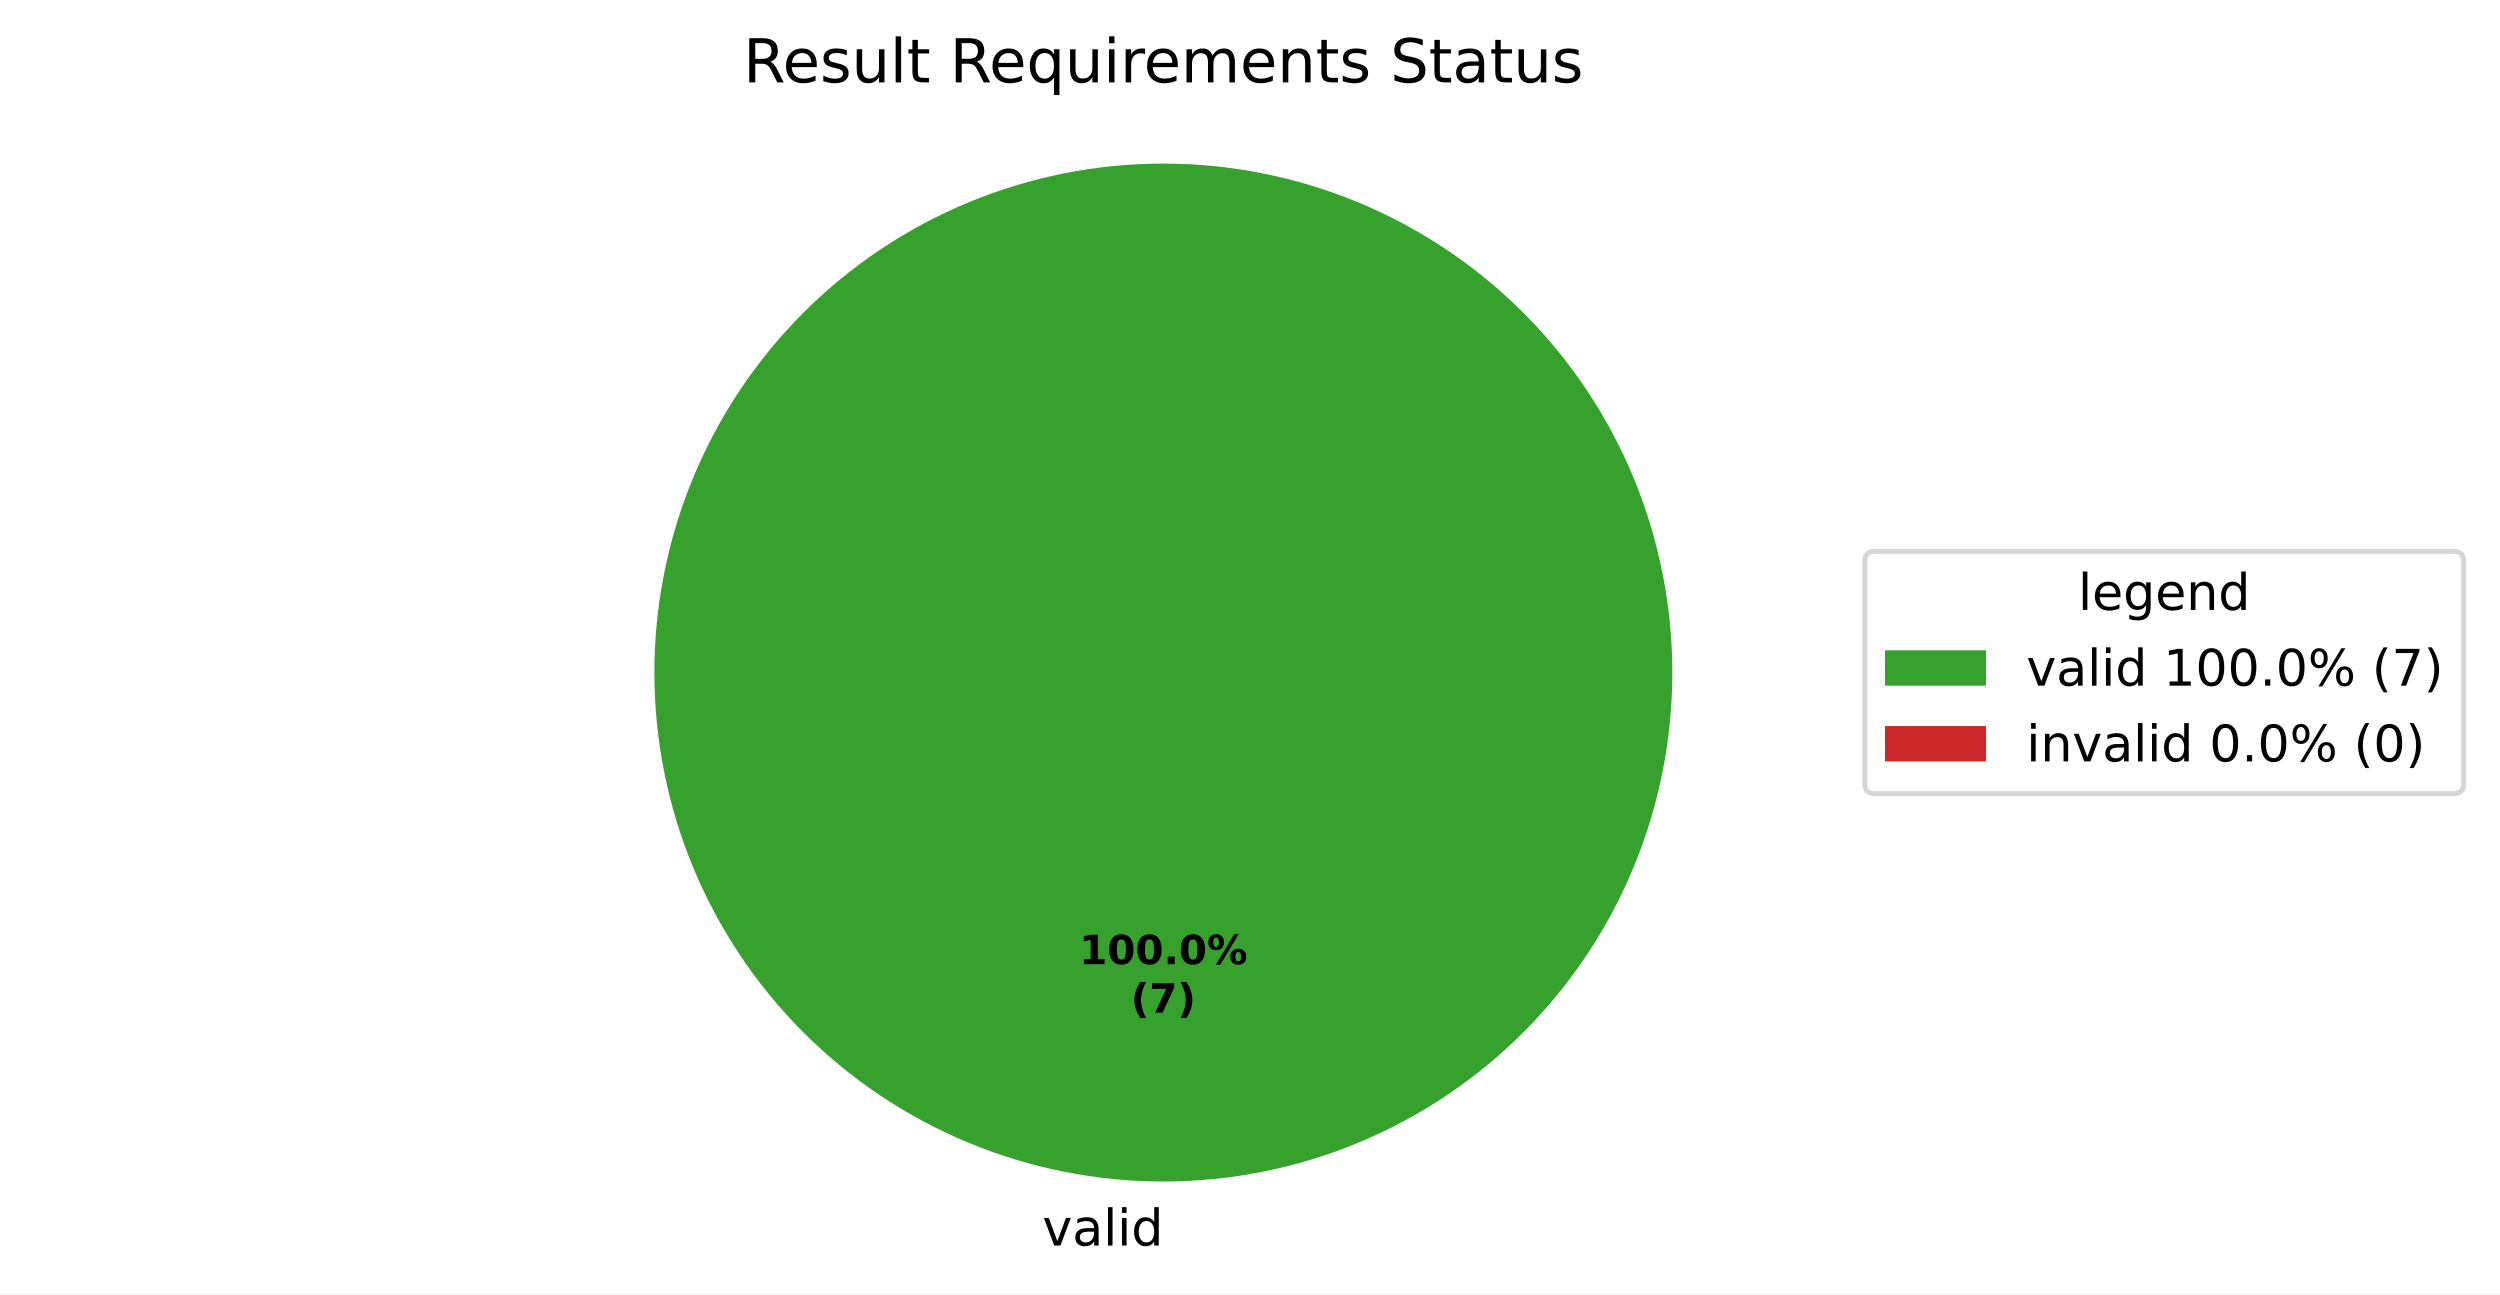
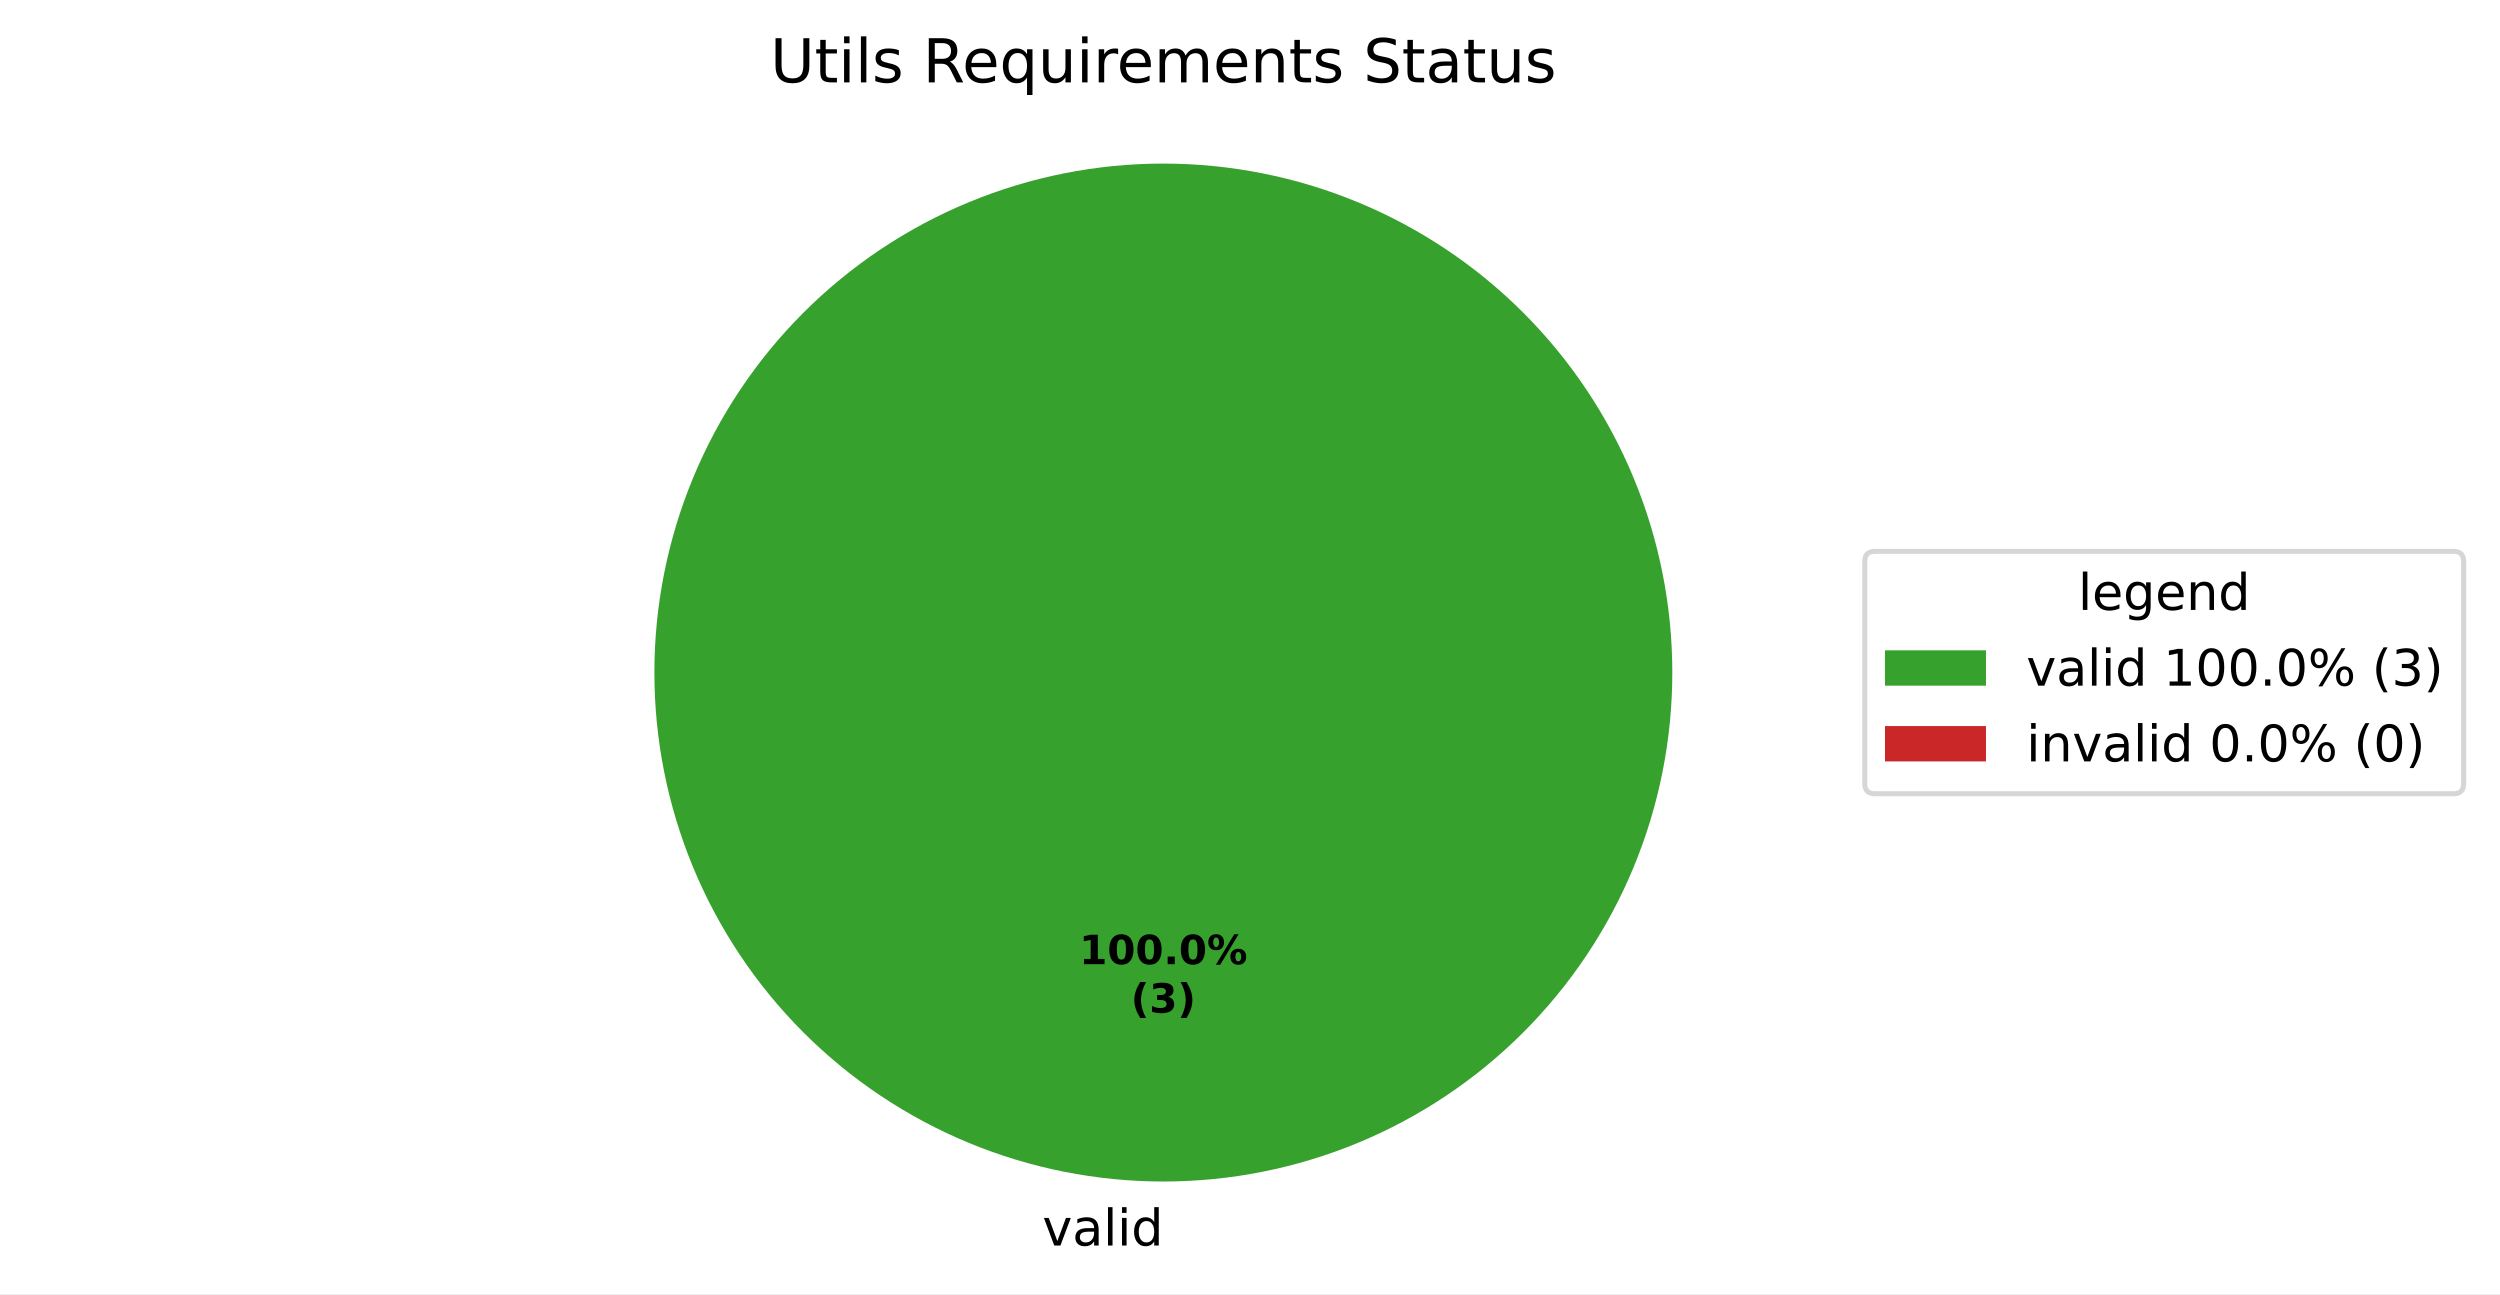
<svg xmlns="http://www.w3.org/2000/svg" xmlns:xlink="http://www.w3.org/1999/xlink" width="495.123pt" height="256.279pt" viewBox="0 0 495.123 256.279" version="1.1">
  <defs>
    <style type="text/css">*{stroke-linejoin: round; stroke-linecap: butt}</style>
  </defs>
  <g id="figure_1">
    <g id="patch_1">
      <path d="M 0 256.279  L 495.123 256.279  L 495.123 0  L 0 0  z " style="fill: #ffffff" />
    </g>
    <g id="axes_1">
      <g id="patch_2">
        <path d="M 331.2 133.198  C 331.2 119.961 328.593 106.853 323.527 94.624  C 318.462 82.394 311.036 71.282 301.676 61.922  C 292.316 52.562 281.204 45.137 268.974 40.071  C 256.745 35.006 243.637 32.398 230.4 32.398  C 217.163 32.398 204.055 35.006 191.826 40.071  C 179.596 45.137 168.484 52.562 159.124 61.922  C 149.764 71.282 142.338 82.394 137.273 94.624  C 132.207 106.853 129.6 119.961 129.6 133.198  C 129.6 146.435 132.207 159.543 137.273 171.773  C 142.338 184.002 149.764 195.115 159.124 204.474  C 168.484 213.834 179.596 221.26 191.826 226.325  C 204.055 231.391 217.163 233.998 230.4 233.998  C 243.637 233.998 256.745 231.391 268.974 226.325  C 281.204 221.26 292.316 213.834 301.676 204.474  C 311.036 195.115 318.462 184.002 323.527 171.773  C 328.593 159.543 331.2 146.435 331.2 133.198  M 230.4 133.198  z " style="fill: #37a12d" />
      </g>
      <g id="patch_3">
        <path d="M 230.4 32.398  C 230.4 32.398 230.4 32.398 230.4 32.398  L 230.4 133.198  z " style="fill: #ca2828" />
      </g>
      <g id="matplotlib.axis_1" />
      <g id="matplotlib.axis_2" />
      <g id="text_1">
        <g transform="translate(206.4484 246.6762) scale(0.1 -0.1)">
          <defs>
            <path id="DejaVuSans-59" d="M 191 3500  L 800 3500  L 1894 563  L 2988 3500  L 3597 3500  L 2284 0  L 1503 0  L 191 3500  z " transform="scale(0.015625)" />
            <path id="DejaVuSans-44" d="M 2194 1759  Q 1497 1759 1228 1600  Q 959 1441 959 1056  Q 959 750 1161 570  Q 1363 391 1709 391  Q 2188 391 2477 730  Q 2766 1069 2766 1631  L 2766 1759  L 2194 1759  z M 3341 1997  L 3341 0  L 2766 0  L 2766 531  Q 2569 213 2275 61  Q 1981 -91 1556 -91  Q 1019 -91 701 211  Q 384 513 384 1019  Q 384 1609 779 1909  Q 1175 2209 1959 2209  L 2766 2209  L 2766 2266  Q 2766 2663 2505 2880  Q 2244 3097 1772 3097  Q 1472 3097 1187 3025  Q 903 2953 641 2809  L 641 3341  Q 956 3463 1253 3523  Q 1550 3584 1831 3584  Q 2591 3584 2966 3190  Q 3341 2797 3341 1997  z " transform="scale(0.015625)" />
            <path id="DejaVuSans-4f" d="M 603 4863  L 1178 4863  L 1178 0  L 603 0  L 603 4863  z " transform="scale(0.015625)" />
            <path id="DejaVuSans-4c" d="M 603 3500  L 1178 3500  L 1178 0  L 603 0  L 603 3500  z M 603 4863  L 1178 4863  L 1178 4134  L 603 4134  L 603 4863  z " transform="scale(0.015625)" />
            <path id="DejaVuSans-47" d="M 2906 2969  L 2906 4863  L 3481 4863  L 3481 0  L 2906 0  L 2906 525  Q 2725 213 2448 61  Q 2172 -91 1784 -91  Q 1150 -91 751 415  Q 353 922 353 1747  Q 353 2572 751 3078  Q 1150 3584 1784 3584  Q 2172 3584 2448 3432  Q 2725 3281 2906 2969  z M 947 1747  Q 947 1113 1208 752  Q 1469 391 1925 391  Q 2381 391 2643 752  Q 2906 1113 2906 1747  Q 2906 2381 2643 2742  Q 2381 3103 1925 3103  Q 1469 3103 1208 2742  Q 947 2381 947 1747  z " transform="scale(0.015625)" />
          </defs>
          <use xlink:href="#DejaVuSans-59" />
          <use xlink:href="#DejaVuSans-44" transform="translate(59.1875 0)" />
          <use xlink:href="#DejaVuSans-4f" transform="translate(120.4688 0)" />
          <use xlink:href="#DejaVuSans-4c" transform="translate(148.25 0)" />
          <use xlink:href="#DejaVuSans-47" transform="translate(176.0312 0)" />
        </g>
      </g>
      <g id="text_2">
        <g transform="translate(213.74 190.9555) scale(0.08 -0.08)">
          <defs>
            <path id="DejaVuSans-Bold-14" d="M 750 831  L 1813 831  L 1813 3847  L 722 3622  L 722 4441  L 1806 4666  L 2950 4666  L 2950 831  L 4013 831  L 4013 0  L 750 0  L 750 831  z " transform="scale(0.015625)" />
            <path id="DejaVuSans-Bold-13" d="M 2944 2338  Q 2944 3213 2780 3570  Q 2616 3928 2228 3928  Q 1841 3928 1675 3570  Q 1509 3213 1509 2338  Q 1509 1453 1675 1090  Q 1841 728 2228 728  Q 2613 728 2778 1090  Q 2944 1453 2944 2338  z M 4147 2328  Q 4147 1169 3647 539  Q 3147 -91 2228 -91  Q 1306 -91 806 539  Q 306 1169 306 2328  Q 306 3491 806 4120  Q 1306 4750 2228 4750  Q 3147 4750 3647 4120  Q 4147 3491 4147 2328  z " transform="scale(0.015625)" />
            <path id="DejaVuSans-Bold-11" d="M 653 1209  L 1778 1209  L 1778 0  L 653 0  L 653 1209  z " transform="scale(0.015625)" />
            <path id="DejaVuSans-Bold-8" d="M 4959 1925  Q 4738 1925 4616 1733  Q 4494 1541 4494 1184  Q 4494 825 4614 633  Q 4734 441 4959 441  Q 5184 441 5303 633  Q 5422 825 5422 1184  Q 5422 1541 5301 1733  Q 5181 1925 4959 1925  z M 4959 2450  Q 5541 2450 5875 2112  Q 6209 1775 6209 1184  Q 6209 594 5875 251  Q 5541 -91 4959 -91  Q 4378 -91 4042 251  Q 3706 594 3706 1184  Q 3706 1772 4042 2111  Q 4378 2450 4959 2450  z M 2094 -91  L 1403 -91  L 4319 4750  L 5013 4750  L 2094 -91  z M 1453 4750  Q 2034 4750 2367 4411  Q 2700 4072 2700 3481  Q 2700 2891 2367 2550  Q 2034 2209 1453 2209  Q 872 2209 539 2550  Q 206 2891 206 3481  Q 206 4072 539 4411  Q 872 4750 1453 4750  z M 1453 4225  Q 1228 4225 1106 4031  Q 984 3838 984 3481  Q 984 3122 1106 2926  Q 1228 2731 1453 2731  Q 1678 2731 1798 2926  Q 1919 3122 1919 3481  Q 1919 3838 1797 4031  Q 1675 4225 1453 4225  z " transform="scale(0.015625)" />
          </defs>
          <use xlink:href="#DejaVuSans-Bold-14" />
          <use xlink:href="#DejaVuSans-Bold-13" transform="translate(69.57812 0)" />
          <use xlink:href="#DejaVuSans-Bold-13" transform="translate(139.1562 0)" />
          <use xlink:href="#DejaVuSans-Bold-11" transform="translate(208.7344 0)" />
          <use xlink:href="#DejaVuSans-Bold-13" transform="translate(246.7188 0)" />
          <use xlink:href="#DejaVuSans-Bold-8" transform="translate(316.2969 0)" />
        </g>
        <g transform="translate(223.9606 200.557) scale(0.08 -0.08)">
          <defs>
            <path id="DejaVuSans-Bold-b" d="M 2413 -844  L 1484 -844  Q 1006 -72 778 623  Q 550 1319 550 2003  Q 550 2688 779 3389  Q 1009 4091 1484 4856  L 2413 4856  Q 2013 4116 1813 3408  Q 1613 2700 1613 2009  Q 1613 1319 1811 609  Q 2009 -100 2413 -844  z " transform="scale(0.015625)" />
-             <path id="DejaVuSans-Bold-1a" d="M 428 4666  L 3944 4666  L 3944 3988  L 2125 0  L 953 0  L 2675 3781  L 428 3781  L 428 4666  z " transform="scale(0.015625)" />
+             <path id="DejaVuSans-Bold-16" d="M 2981 2516  Q 3453 2394 3698 2092  Q 3944 1791 3944 1325  Q 3944 631 3412 270  Q 2881 -91 1863 -91  Q 1503 -91 1142 -33  Q 781 25 428 141  L 428 1069  Q 766 900 1098 814  Q 1431 728 1753 728  Q 2231 728 2486 893  Q 2741 1059 2741 1369  Q 2741 1688 2480 1852  Q 2219 2016 1709 2016  L 1228 2016  L 1228 2791  L 1734 2791  Q 2188 2791 2409 2933  Q 2631 3075 2631 3366  Q 2631 3634 2415 3781  Q 2200 3928 1806 3928  Q 1516 3928 1219 3862  Q 922 3797 628 3669  L 628 4550  Q 984 4650 1334 4700  Q 1684 4750 2022 4750  Q 2931 4750 3382 4451  Q 3834 4153 3834 3553  Q 3834 3144 3618 2883  Q 3403 2622 2981 2516  z " transform="scale(0.015625)" />
            <path id="DejaVuSans-Bold-c" d="M 513 -844  Q 913 -100 1113 609  Q 1313 1319 1313 2009  Q 1313 2700 1113 3408  Q 913 4116 513 4856  L 1441 4856  Q 1916 4091 2145 3389  Q 2375 2688 2375 2003  Q 2375 1319 2147 623  Q 1919 -72 1441 -844  L 513 -844  z " transform="scale(0.015625)" />
          </defs>
          <use xlink:href="#DejaVuSans-Bold-b" />
-           <use xlink:href="#DejaVuSans-Bold-1a" transform="translate(45.70312 0)" />
+           <use xlink:href="#DejaVuSans-Bold-16" transform="translate(45.70312 0)" />
          <use xlink:href="#DejaVuSans-Bold-c" transform="translate(115.2812 0)" />
        </g>
      </g>
      <g id="text_3">
-         <g transform="translate(147.2156 16.31812) scale(0.12 -0.12)">
+         <g transform="translate(152.5519 16.31812) scale(0.12 -0.12)">
          <defs>
+             <path id="DejaVuSans-38" d="M 556 4666  L 1191 4666  L 1191 1831  Q 1191 1081 1462 751  Q 1734 422 2344 422  Q 2950 422 3222 751  Q 3494 1081 3494 1831  L 3494 4666  L 4128 4666  L 4128 1753  Q 4128 841 3676 375  Q 3225 -91 2344 -91  Q 1459 -91 1007 375  Q 556 841 556 1753  L 556 4666  z " transform="scale(0.015625)" />
+             <path id="DejaVuSans-57" d="M 1172 4494  L 1172 3500  L 2356 3500  L 2356 3053  L 1172 3053  L 1172 1153  Q 1172 725 1289 603  Q 1406 481 1766 481  L 2356 481  L 2356 0  L 1766 0  Q 1100 0 847 248  Q 594 497 594 1153  L 594 3053  L 172 3053  L 172 3500  L 594 3500  L 594 4494  L 1172 4494  z " transform="scale(0.015625)" />
+             <path id="DejaVuSans-56" d="M 2834 3397  L 2834 2853  Q 2591 2978 2328 3040  Q 2066 3103 1784 3103  Q 1356 3103 1142 2972  Q 928 2841 928 2578  Q 928 2378 1081 2264  Q 1234 2150 1697 2047  L 1894 2003  Q 2506 1872 2764 1633  Q 3022 1394 3022 966  Q 3022 478 2636 193  Q 2250 -91 1575 -91  Q 1294 -91 989 -36  Q 684 19 347 128  L 347 722  Q 666 556 975 473  Q 1284 391 1588 391  Q 1994 391 2212 530  Q 2431 669 2431 922  Q 2431 1156 2273 1281  Q 2116 1406 1581 1522  L 1381 1569  Q 847 1681 609 1914  Q 372 2147 372 2553  Q 372 3047 722 3315  Q 1072 3584 1716 3584  Q 2034 3584 2315 3537  Q 2597 3491 2834 3397  z " transform="scale(0.015625)" />
+             <path id="DejaVuSans-3" transform="scale(0.015625)" />
            <path id="DejaVuSans-35" d="M 2841 2188  Q 3044 2119 3236 1894  Q 3428 1669 3622 1275  L 4263 0  L 3584 0  L 2988 1197  Q 2756 1666 2539 1819  Q 2322 1972 1947 1972  L 1259 1972  L 1259 0  L 628 0  L 628 4666  L 2053 4666  Q 2853 4666 3247 4331  Q 3641 3997 3641 3322  Q 3641 2881 3436 2590  Q 3231 2300 2841 2188  z M 1259 4147  L 1259 2491  L 2053 2491  Q 2509 2491 2742 2702  Q 2975 2913 2975 3322  Q 2975 3731 2742 3939  Q 2509 4147 2053 4147  L 1259 4147  z " transform="scale(0.015625)" />
            <path id="DejaVuSans-48" d="M 3597 1894  L 3597 1613  L 953 1613  Q 991 1019 1311 708  Q 1631 397 2203 397  Q 2534 397 2845 478  Q 3156 559 3463 722  L 3463 178  Q 3153 47 2828 -22  Q 2503 -91 2169 -91  Q 1331 -91 842 396  Q 353 884 353 1716  Q 353 2575 817 3079  Q 1281 3584 2069 3584  Q 2775 3584 3186 3129  Q 3597 2675 3597 1894  z M 3022 2063  Q 3016 2534 2758 2815  Q 2500 3097 2075 3097  Q 1594 3097 1305 2825  Q 1016 2553 972 2059  L 3022 2063  z " transform="scale(0.015625)" />
-             <path id="DejaVuSans-56" d="M 2834 3397  L 2834 2853  Q 2591 2978 2328 3040  Q 2066 3103 1784 3103  Q 1356 3103 1142 2972  Q 928 2841 928 2578  Q 928 2378 1081 2264  Q 1234 2150 1697 2047  L 1894 2003  Q 2506 1872 2764 1633  Q 3022 1394 3022 966  Q 3022 478 2636 193  Q 2250 -91 1575 -91  Q 1294 -91 989 -36  Q 684 19 347 128  L 347 722  Q 666 556 975 473  Q 1284 391 1588 391  Q 1994 391 2212 530  Q 2431 669 2431 922  Q 2431 1156 2273 1281  Q 2116 1406 1581 1522  L 1381 1569  Q 847 1681 609 1914  Q 372 2147 372 2553  Q 372 3047 722 3315  Q 1072 3584 1716 3584  Q 2034 3584 2315 3537  Q 2597 3491 2834 3397  z " transform="scale(0.015625)" />
+             <path id="DejaVuSans-54" d="M 947 1747  Q 947 1113 1208 752  Q 1469 391 1925 391  Q 2381 391 2643 752  Q 2906 1113 2906 1747  Q 2906 2381 2643 2742  Q 2381 3103 1925 3103  Q 1469 3103 1208 2742  Q 947 2381 947 1747  z M 2906 525  Q 2725 213 2448 61  Q 2172 -91 1784 -91  Q 1150 -91 751 415  Q 353 922 353 1747  Q 353 2572 751 3078  Q 1150 3584 1784 3584  Q 2172 3584 2448 3432  Q 2725 3281 2906 2969  L 2906 3500  L 3481 3500  L 3481 -1331  L 2906 -1331  L 2906 525  z " transform="scale(0.015625)" />
            <path id="DejaVuSans-58" d="M 544 1381  L 544 3500  L 1119 3500  L 1119 1403  Q 1119 906 1312 657  Q 1506 409 1894 409  Q 2359 409 2629 706  Q 2900 1003 2900 1516  L 2900 3500  L 3475 3500  L 3475 0  L 2900 0  L 2900 538  Q 2691 219 2414 64  Q 2138 -91 1772 -91  Q 1169 -91 856 284  Q 544 659 544 1381  z M 1991 3584  L 1991 3584  z " transform="scale(0.015625)" />
-             <path id="DejaVuSans-57" d="M 1172 4494  L 1172 3500  L 2356 3500  L 2356 3053  L 1172 3053  L 1172 1153  Q 1172 725 1289 603  Q 1406 481 1766 481  L 2356 481  L 2356 0  L 1766 0  Q 1100 0 847 248  Q 594 497 594 1153  L 594 3053  L 172 3053  L 172 3500  L 594 3500  L 594 4494  L 1172 4494  z " transform="scale(0.015625)" />
-             <path id="DejaVuSans-3" transform="scale(0.015625)" />
-             <path id="DejaVuSans-54" d="M 947 1747  Q 947 1113 1208 752  Q 1469 391 1925 391  Q 2381 391 2643 752  Q 2906 1113 2906 1747  Q 2906 2381 2643 2742  Q 2381 3103 1925 3103  Q 1469 3103 1208 2742  Q 947 2381 947 1747  z M 2906 525  Q 2725 213 2448 61  Q 2172 -91 1784 -91  Q 1150 -91 751 415  Q 353 922 353 1747  Q 353 2572 751 3078  Q 1150 3584 1784 3584  Q 2172 3584 2448 3432  Q 2725 3281 2906 2969  L 2906 3500  L 3481 3500  L 3481 -1331  L 2906 -1331  L 2906 525  z " transform="scale(0.015625)" />
            <path id="DejaVuSans-55" d="M 2631 2963  Q 2534 3019 2420 3045  Q 2306 3072 2169 3072  Q 1681 3072 1420 2755  Q 1159 2438 1159 1844  L 1159 0  L 581 0  L 581 3500  L 1159 3500  L 1159 2956  Q 1341 3275 1631 3429  Q 1922 3584 2338 3584  Q 2397 3584 2469 3576  Q 2541 3569 2628 3553  L 2631 2963  z " transform="scale(0.015625)" />
            <path id="DejaVuSans-50" d="M 3328 2828  Q 3544 3216 3844 3400  Q 4144 3584 4550 3584  Q 5097 3584 5394 3201  Q 5691 2819 5691 2113  L 5691 0  L 5113 0  L 5113 2094  Q 5113 2597 4934 2840  Q 4756 3084 4391 3084  Q 3944 3084 3684 2787  Q 3425 2491 3425 1978  L 3425 0  L 2847 0  L 2847 2094  Q 2847 2600 2669 2842  Q 2491 3084 2119 3084  Q 1678 3084 1418 2786  Q 1159 2488 1159 1978  L 1159 0  L 581 0  L 581 3500  L 1159 3500  L 1159 2956  Q 1356 3278 1631 3431  Q 1906 3584 2284 3584  Q 2666 3584 2933 3390  Q 3200 3197 3328 2828  z " transform="scale(0.015625)" />
            <path id="DejaVuSans-51" d="M 3513 2113  L 3513 0  L 2938 0  L 2938 2094  Q 2938 2591 2744 2837  Q 2550 3084 2163 3084  Q 1697 3084 1428 2787  Q 1159 2491 1159 1978  L 1159 0  L 581 0  L 581 3500  L 1159 3500  L 1159 2956  Q 1366 3272 1645 3428  Q 1925 3584 2291 3584  Q 2894 3584 3203 3211  Q 3513 2838 3513 2113  z " transform="scale(0.015625)" />
            <path id="DejaVuSans-36" d="M 3425 4513  L 3425 3897  Q 3066 4069 2747 4153  Q 2428 4238 2131 4238  Q 1616 4238 1336 4038  Q 1056 3838 1056 3469  Q 1056 3159 1242 3001  Q 1428 2844 1947 2747  L 2328 2669  Q 3034 2534 3370 2195  Q 3706 1856 3706 1288  Q 3706 609 3251 259  Q 2797 -91 1919 -91  Q 1588 -91 1214 -16  Q 841 59 441 206  L 441 856  Q 825 641 1194 531  Q 1563 422 1919 422  Q 2459 422 2753 634  Q 3047 847 3047 1241  Q 3047 1584 2836 1778  Q 2625 1972 2144 2069  L 1759 2144  Q 1053 2284 737 2584  Q 422 2884 422 3419  Q 422 4038 858 4394  Q 1294 4750 2059 4750  Q 2388 4750 2728 4690  Q 3069 4631 3425 4513  z " transform="scale(0.015625)" />
          </defs>
-           <use xlink:href="#DejaVuSans-35" />
-           <use xlink:href="#DejaVuSans-48" transform="translate(65 0)" />
-           <use xlink:href="#DejaVuSans-56" transform="translate(126.5312 0)" />
-           <use xlink:href="#DejaVuSans-58" transform="translate(178.625 0)" />
-           <use xlink:href="#DejaVuSans-4f" transform="translate(242 0)" />
-           <use xlink:href="#DejaVuSans-57" transform="translate(269.7812 0)" />
-           <use xlink:href="#DejaVuSans-3" transform="translate(308.9844 0)" />
-           <use xlink:href="#DejaVuSans-35" transform="translate(340.7656 0)" />
-           <use xlink:href="#DejaVuSans-48" transform="translate(405.7656 0)" />
-           <use xlink:href="#DejaVuSans-54" transform="translate(467.2969 0)" />
-           <use xlink:href="#DejaVuSans-58" transform="translate(530.7812 0)" />
-           <use xlink:href="#DejaVuSans-4c" transform="translate(594.1562 0)" />
-           <use xlink:href="#DejaVuSans-55" transform="translate(621.9375 0)" />
-           <use xlink:href="#DejaVuSans-48" transform="translate(660.8438 0)" />
-           <use xlink:href="#DejaVuSans-50" transform="translate(722.375 0)" />
-           <use xlink:href="#DejaVuSans-48" transform="translate(819.7812 0)" />
-           <use xlink:href="#DejaVuSans-51" transform="translate(881.3125 0)" />
-           <use xlink:href="#DejaVuSans-57" transform="translate(944.6875 0)" />
-           <use xlink:href="#DejaVuSans-56" transform="translate(983.8906 0)" />
-           <use xlink:href="#DejaVuSans-3" transform="translate(1035.984 0)" />
-           <use xlink:href="#DejaVuSans-36" transform="translate(1067.766 0)" />
-           <use xlink:href="#DejaVuSans-57" transform="translate(1131.25 0)" />
-           <use xlink:href="#DejaVuSans-44" transform="translate(1170.453 0)" />
-           <use xlink:href="#DejaVuSans-57" transform="translate(1231.734 0)" />
-           <use xlink:href="#DejaVuSans-58" transform="translate(1270.938 0)" />
-           <use xlink:href="#DejaVuSans-56" transform="translate(1334.312 0)" />
+           <use xlink:href="#DejaVuSans-38" />
+           <use xlink:href="#DejaVuSans-57" transform="translate(73.1875 0)" />
+           <use xlink:href="#DejaVuSans-4c" transform="translate(112.3906 0)" />
+           <use xlink:href="#DejaVuSans-4f" transform="translate(140.1719 0)" />
+           <use xlink:href="#DejaVuSans-56" transform="translate(167.9531 0)" />
+           <use xlink:href="#DejaVuSans-3" transform="translate(220.0469 0)" />
+           <use xlink:href="#DejaVuSans-35" transform="translate(251.8281 0)" />
+           <use xlink:href="#DejaVuSans-48" transform="translate(316.8281 0)" />
+           <use xlink:href="#DejaVuSans-54" transform="translate(378.3594 0)" />
+           <use xlink:href="#DejaVuSans-58" transform="translate(441.8438 0)" />
+           <use xlink:href="#DejaVuSans-4c" transform="translate(505.2188 0)" />
+           <use xlink:href="#DejaVuSans-55" transform="translate(533 0)" />
+           <use xlink:href="#DejaVuSans-48" transform="translate(571.9062 0)" />
+           <use xlink:href="#DejaVuSans-50" transform="translate(633.4375 0)" />
+           <use xlink:href="#DejaVuSans-48" transform="translate(730.8438 0)" />
+           <use xlink:href="#DejaVuSans-51" transform="translate(792.375 0)" />
+           <use xlink:href="#DejaVuSans-57" transform="translate(855.75 0)" />
+           <use xlink:href="#DejaVuSans-56" transform="translate(894.9531 0)" />
+           <use xlink:href="#DejaVuSans-3" transform="translate(947.0469 0)" />
+           <use xlink:href="#DejaVuSans-36" transform="translate(978.8281 0)" />
+           <use xlink:href="#DejaVuSans-57" transform="translate(1042.312 0)" />
+           <use xlink:href="#DejaVuSans-44" transform="translate(1081.516 0)" />
+           <use xlink:href="#DejaVuSans-57" transform="translate(1142.797 0)" />
+           <use xlink:href="#DejaVuSans-58" transform="translate(1182 0)" />
+           <use xlink:href="#DejaVuSans-56" transform="translate(1245.375 0)" />
        </g>
      </g>
      <g id="legend_1">
        <g id="patch_4">
          <path d="M 371.32 157.199  L 485.923 157.199  Q 487.923 157.199 487.923 155.199  L 487.923 111.197  Q 487.923 109.197 485.923 109.197  L 371.32 109.197  Q 369.32 109.197 369.32 111.197  L 369.32 155.199  Q 369.32 157.199 371.32 157.199  z " style="fill: #ffffff; opacity: 0.8; stroke: #cccccc; stroke-linejoin: miter" />
        </g>
        <g id="text_4">
          <g transform="translate(411.5622 120.7954) scale(0.1 -0.1)">
            <defs>
              <path id="DejaVuSans-4a" d="M 2906 1791  Q 2906 2416 2648 2759  Q 2391 3103 1925 3103  Q 1463 3103 1205 2759  Q 947 2416 947 1791  Q 947 1169 1205 825  Q 1463 481 1925 481  Q 2391 481 2648 825  Q 2906 1169 2906 1791  z M 3481 434  Q 3481 -459 3084 -895  Q 2688 -1331 1869 -1331  Q 1566 -1331 1297 -1286  Q 1028 -1241 775 -1147  L 775 -588  Q 1028 -725 1275 -790  Q 1522 -856 1778 -856  Q 2344 -856 2625 -561  Q 2906 -266 2906 331  L 2906 616  Q 2728 306 2450 153  Q 2172 0 1784 0  Q 1141 0 747 490  Q 353 981 353 1791  Q 353 2603 747 3093  Q 1141 3584 1784 3584  Q 2172 3584 2450 3431  Q 2728 3278 2906 2969  L 2906 3500  L 3481 3500  L 3481 434  z " transform="scale(0.015625)" />
            </defs>
            <use xlink:href="#DejaVuSans-4f" />
            <use xlink:href="#DejaVuSans-48" transform="translate(27.78125 0)" />
            <use xlink:href="#DejaVuSans-4a" transform="translate(89.3125 0)" />
            <use xlink:href="#DejaVuSans-48" transform="translate(152.7969 0)" />
            <use xlink:href="#DejaVuSans-51" transform="translate(214.3281 0)" />
            <use xlink:href="#DejaVuSans-47" transform="translate(277.7031 0)" />
          </g>
        </g>
        <g id="patch_5">
          <path d="M 373.32 135.796  L 393.32 135.796  L 393.32 128.796  L 373.32 128.796  z " style="fill: #37a12d" />
        </g>
        <g id="text_5">
          <g transform="translate(401.32 135.7962) scale(0.1 -0.1)">
            <defs>
              <path id="DejaVuSans-14" d="M 794 531  L 1825 531  L 1825 4091  L 703 3866  L 703 4441  L 1819 4666  L 2450 4666  L 2450 531  L 3481 531  L 3481 0  L 794 0  L 794 531  z " transform="scale(0.015625)" />
              <path id="DejaVuSans-13" d="M 2034 4250  Q 1547 4250 1301 3770  Q 1056 3291 1056 2328  Q 1056 1369 1301 889  Q 1547 409 2034 409  Q 2525 409 2770 889  Q 3016 1369 3016 2328  Q 3016 3291 2770 3770  Q 2525 4250 2034 4250  z M 2034 4750  Q 2819 4750 3233 4129  Q 3647 3509 3647 2328  Q 3647 1150 3233 529  Q 2819 -91 2034 -91  Q 1250 -91 836 529  Q 422 1150 422 2328  Q 422 3509 836 4129  Q 1250 4750 2034 4750  z " transform="scale(0.015625)" />
              <path id="DejaVuSans-11" d="M 684 794  L 1344 794  L 1344 0  L 684 0  L 684 794  z " transform="scale(0.015625)" />
              <path id="DejaVuSans-8" d="M 4653 2053  Q 4381 2053 4226 1822  Q 4072 1591 4072 1178  Q 4072 772 4226 539  Q 4381 306 4653 306  Q 4919 306 5073 539  Q 5228 772 5228 1178  Q 5228 1588 5073 1820  Q 4919 2053 4653 2053  z M 4653 2450  Q 5147 2450 5437 2106  Q 5728 1763 5728 1178  Q 5728 594 5436 251  Q 5144 -91 4653 -91  Q 4153 -91 3862 251  Q 3572 594 3572 1178  Q 3572 1766 3864 2108  Q 4156 2450 4653 2450  z M 1428 4353  Q 1159 4353 1004 4120  Q 850 3888 850 3481  Q 850 3069 1003 2837  Q 1156 2606 1428 2606  Q 1700 2606 1854 2837  Q 2009 3069 2009 3481  Q 2009 3884 1853 4118  Q 1697 4353 1428 4353  z M 4250 4750  L 4750 4750  L 1831 -91  L 1331 -91  L 4250 4750  z M 1428 4750  Q 1922 4750 2215 4408  Q 2509 4066 2509 3481  Q 2509 2891 2217 2550  Q 1925 2209 1428 2209  Q 931 2209 642 2551  Q 353 2894 353 3481  Q 353 4063 643 4406  Q 934 4750 1428 4750  z " transform="scale(0.015625)" />
              <path id="DejaVuSans-b" d="M 1984 4856  Q 1566 4138 1362 3434  Q 1159 2731 1159 2009  Q 1159 1288 1364 580  Q 1569 -128 1984 -844  L 1484 -844  Q 1016 -109 783 600  Q 550 1309 550 2009  Q 550 2706 781 3412  Q 1013 4119 1484 4856  L 1984 4856  z " transform="scale(0.015625)" />
-               <path id="DejaVuSans-1a" d="M 525 4666  L 3525 4666  L 3525 4397  L 1831 0  L 1172 0  L 2766 4134  L 525 4134  L 525 4666  z " transform="scale(0.015625)" />
+               <path id="DejaVuSans-16" d="M 2597 2516  Q 3050 2419 3304 2112  Q 3559 1806 3559 1356  Q 3559 666 3084 287  Q 2609 -91 1734 -91  Q 1441 -91 1130 -33  Q 819 25 488 141  L 488 750  Q 750 597 1062 519  Q 1375 441 1716 441  Q 2309 441 2620 675  Q 2931 909 2931 1356  Q 2931 1769 2642 2001  Q 2353 2234 1838 2234  L 1294 2234  L 1294 2753  L 1863 2753  Q 2328 2753 2575 2939  Q 2822 3125 2822 3475  Q 2822 3834 2567 4026  Q 2313 4219 1838 4219  Q 1578 4219 1281 4162  Q 984 4106 628 3988  L 628 4550  Q 988 4650 1302 4700  Q 1616 4750 1894 4750  Q 2613 4750 3031 4423  Q 3450 4097 3450 3541  Q 3450 3153 3228 2886  Q 3006 2619 2597 2516  z " transform="scale(0.015625)" />
              <path id="DejaVuSans-c" d="M 513 4856  L 1013 4856  Q 1481 4119 1714 3412  Q 1947 2706 1947 2009  Q 1947 1309 1714 600  Q 1481 -109 1013 -844  L 513 -844  Q 928 -128 1133 580  Q 1338 1288 1338 2009  Q 1338 2731 1133 3434  Q 928 4138 513 4856  z " transform="scale(0.015625)" />
            </defs>
            <use xlink:href="#DejaVuSans-59" />
            <use xlink:href="#DejaVuSans-44" transform="translate(59.1875 0)" />
            <use xlink:href="#DejaVuSans-4f" transform="translate(120.4688 0)" />
            <use xlink:href="#DejaVuSans-4c" transform="translate(148.25 0)" />
            <use xlink:href="#DejaVuSans-47" transform="translate(176.0312 0)" />
            <use xlink:href="#DejaVuSans-3" transform="translate(239.5156 0)" />
            <use xlink:href="#DejaVuSans-14" transform="translate(271.2969 0)" />
            <use xlink:href="#DejaVuSans-13" transform="translate(334.9219 0)" />
            <use xlink:href="#DejaVuSans-13" transform="translate(398.5469 0)" />
            <use xlink:href="#DejaVuSans-11" transform="translate(462.1719 0)" />
            <use xlink:href="#DejaVuSans-13" transform="translate(493.9531 0)" />
            <use xlink:href="#DejaVuSans-8" transform="translate(557.5781 0)" />
            <use xlink:href="#DejaVuSans-3" transform="translate(652.5938 0)" />
            <use xlink:href="#DejaVuSans-b" transform="translate(684.375 0)" />
-             <use xlink:href="#DejaVuSans-1a" transform="translate(723.3906 0)" />
+             <use xlink:href="#DejaVuSans-16" transform="translate(723.3906 0)" />
            <use xlink:href="#DejaVuSans-c" transform="translate(787.0156 0)" />
          </g>
        </g>
        <g id="patch_6">
          <path d="M 373.32 150.797  L 393.32 150.797  L 393.32 143.797  L 373.32 143.797  z " style="fill: #ca2828" />
        </g>
        <g id="text_6">
          <g transform="translate(401.32 150.797) scale(0.1 -0.1)">
            <use xlink:href="#DejaVuSans-4c" />
            <use xlink:href="#DejaVuSans-51" transform="translate(27.78125 0)" />
            <use xlink:href="#DejaVuSans-59" transform="translate(91.15625 0)" />
            <use xlink:href="#DejaVuSans-44" transform="translate(150.3438 0)" />
            <use xlink:href="#DejaVuSans-4f" transform="translate(211.625 0)" />
            <use xlink:href="#DejaVuSans-4c" transform="translate(239.4062 0)" />
            <use xlink:href="#DejaVuSans-47" transform="translate(267.1875 0)" />
            <use xlink:href="#DejaVuSans-3" transform="translate(330.6719 0)" />
            <use xlink:href="#DejaVuSans-13" transform="translate(362.4531 0)" />
            <use xlink:href="#DejaVuSans-11" transform="translate(426.0781 0)" />
            <use xlink:href="#DejaVuSans-13" transform="translate(457.8594 0)" />
            <use xlink:href="#DejaVuSans-8" transform="translate(521.4844 0)" />
            <use xlink:href="#DejaVuSans-3" transform="translate(616.5 0)" />
            <use xlink:href="#DejaVuSans-b" transform="translate(648.2812 0)" />
            <use xlink:href="#DejaVuSans-13" transform="translate(687.2969 0)" />
            <use xlink:href="#DejaVuSans-c" transform="translate(750.9219 0)" />
          </g>
        </g>
      </g>
    </g>
  </g>
</svg>
